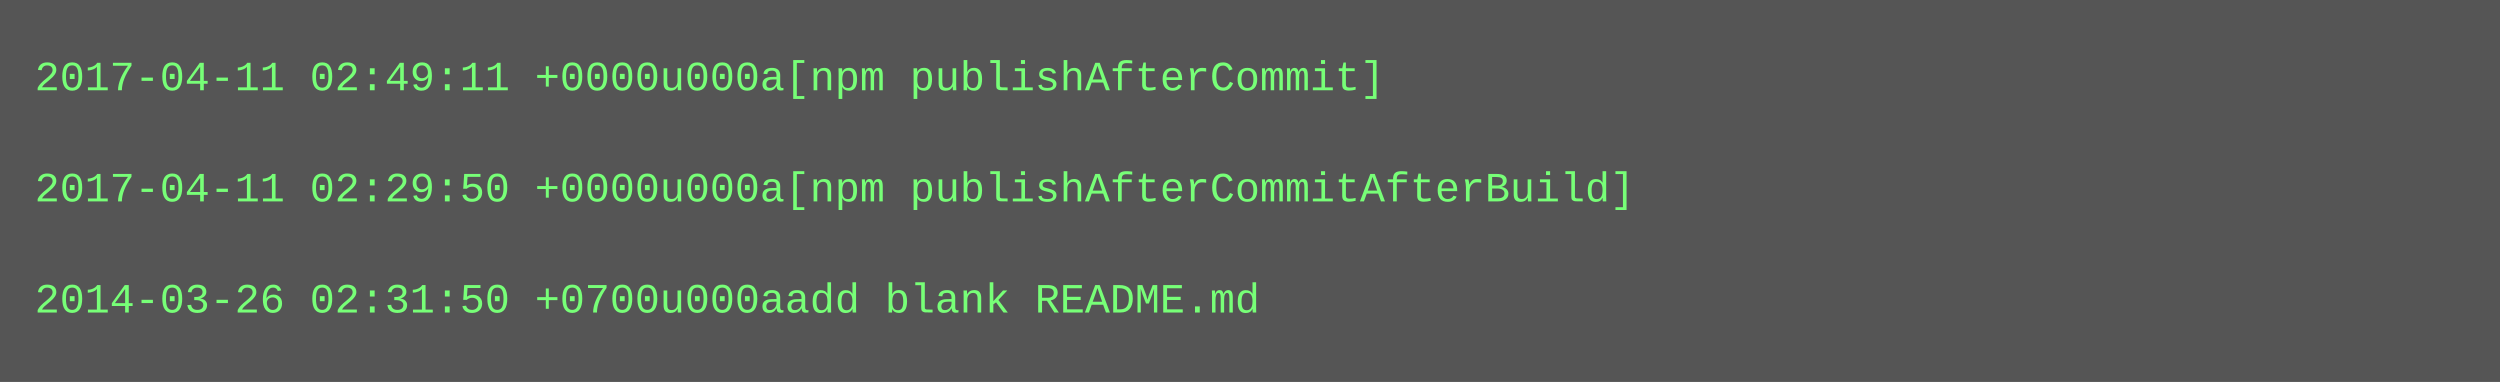
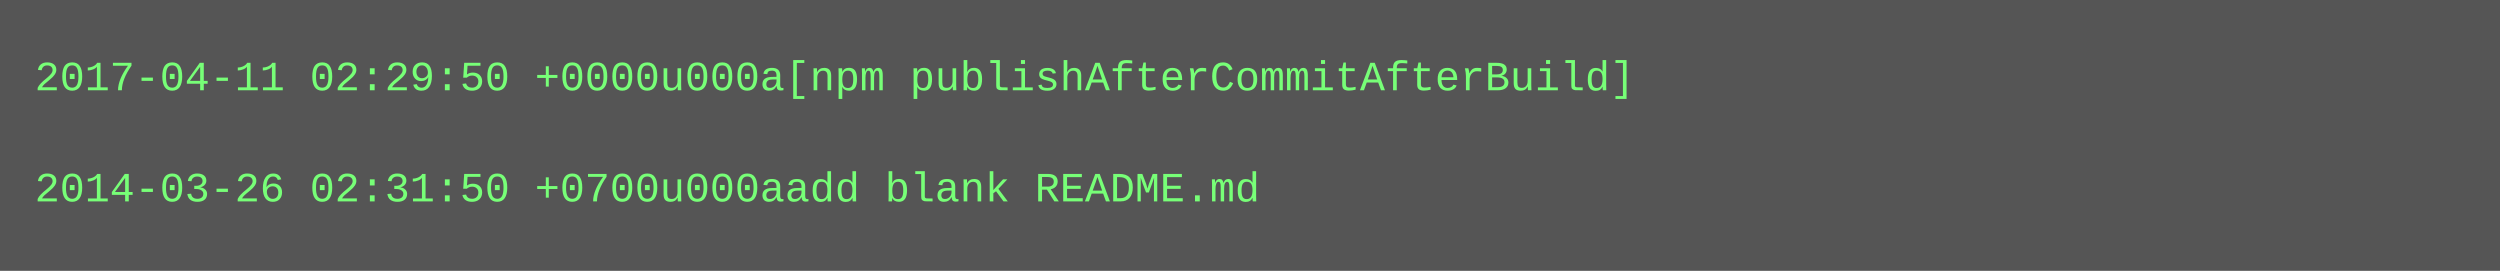
- <svg xmlns="http://www.w3.org/2000/svg" height="110" width="720">
-   <rect height="110" fill="#555" width="720" />
+ <svg xmlns="http://www.w3.org/2000/svg" height="78" width="720">
+   <rect height="78" fill="#555" width="720" />
  <text fill="#7f7" font-family="Courier New" font-size="12" xml:space="preserve">
-     <tspan x="10" y="26">2017-04-11 02:49:11 +0000u000a[npm publishAfterCommit]</tspan>
+     <tspan x="10" y="26">2017-04-11 02:29:50 +0000u000a[npm publishAfterCommitAfterBuild]</tspan>
    <tspan x="10" y="42" />
-     <tspan x="10" y="58">2017-04-11 02:29:50 +0000u000a[npm publishAfterCommitAfterBuild]</tspan>
-     <tspan x="10" y="74" />
-     <tspan x="10" y="90">2014-03-26 02:31:50 +0700u000aadd blank README.md</tspan>
+     <tspan x="10" y="58">2014-03-26 02:31:50 +0700u000aadd blank README.md</tspan>
  </text>
</svg>
